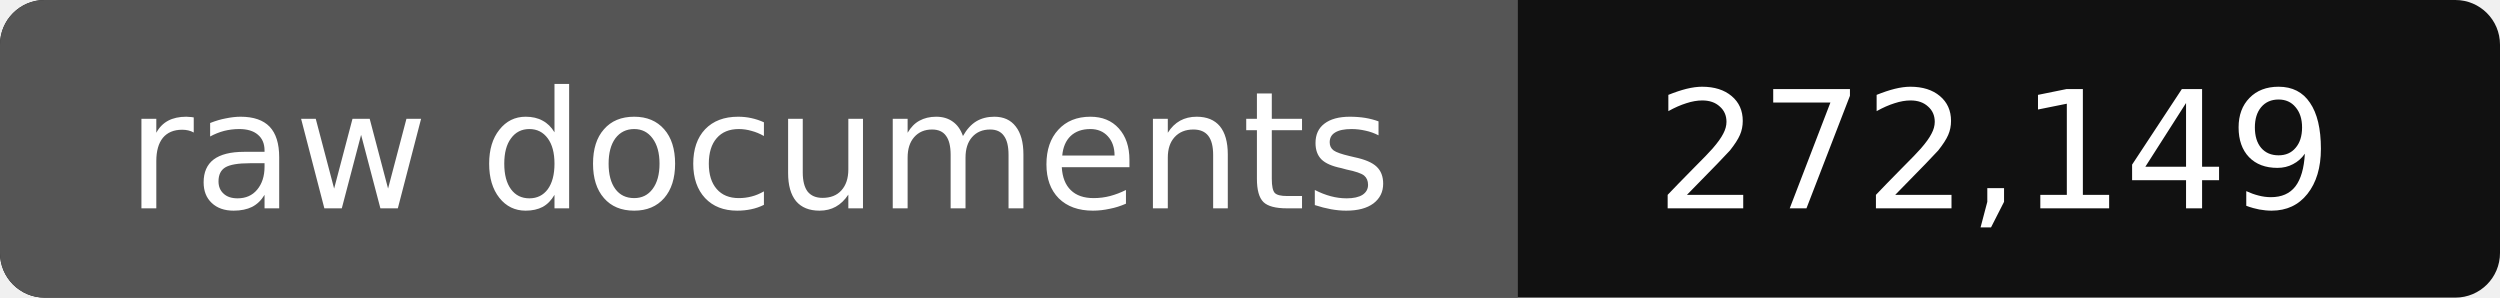
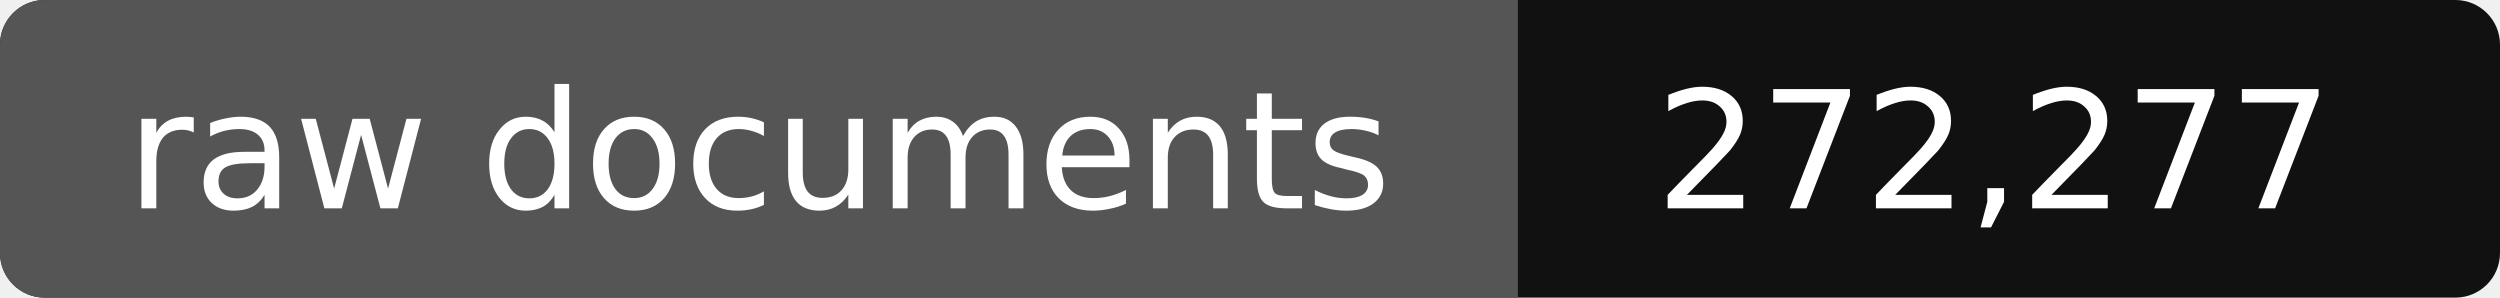
- <svg xmlns="http://www.w3.org/2000/svg" width="168" height="20" role="img" aria-label="raw documents: 272,149">
+ <svg xmlns="http://www.w3.org/2000/svg" width="168" height="20" role="img" aria-label="raw documents: 272,277">
  <rect width="168" height="20" rx="3" fill="#111" />
  <path fill="#555" d="M3 0h99v20H3a3 3 0 0 1-3-3V3a3 3 0 0 1 3-3z" />
  <g fill="#fff" text-anchor="middle" font-family="Verdana,DejaVu Sans,sans-serif" font-size="11">
    <text x="51" y="14">raw documents</text>
-     <text x="134" y="14">272,149</text>
+     <text x="134" y="14">272,277</text>
  </g>
</svg>
